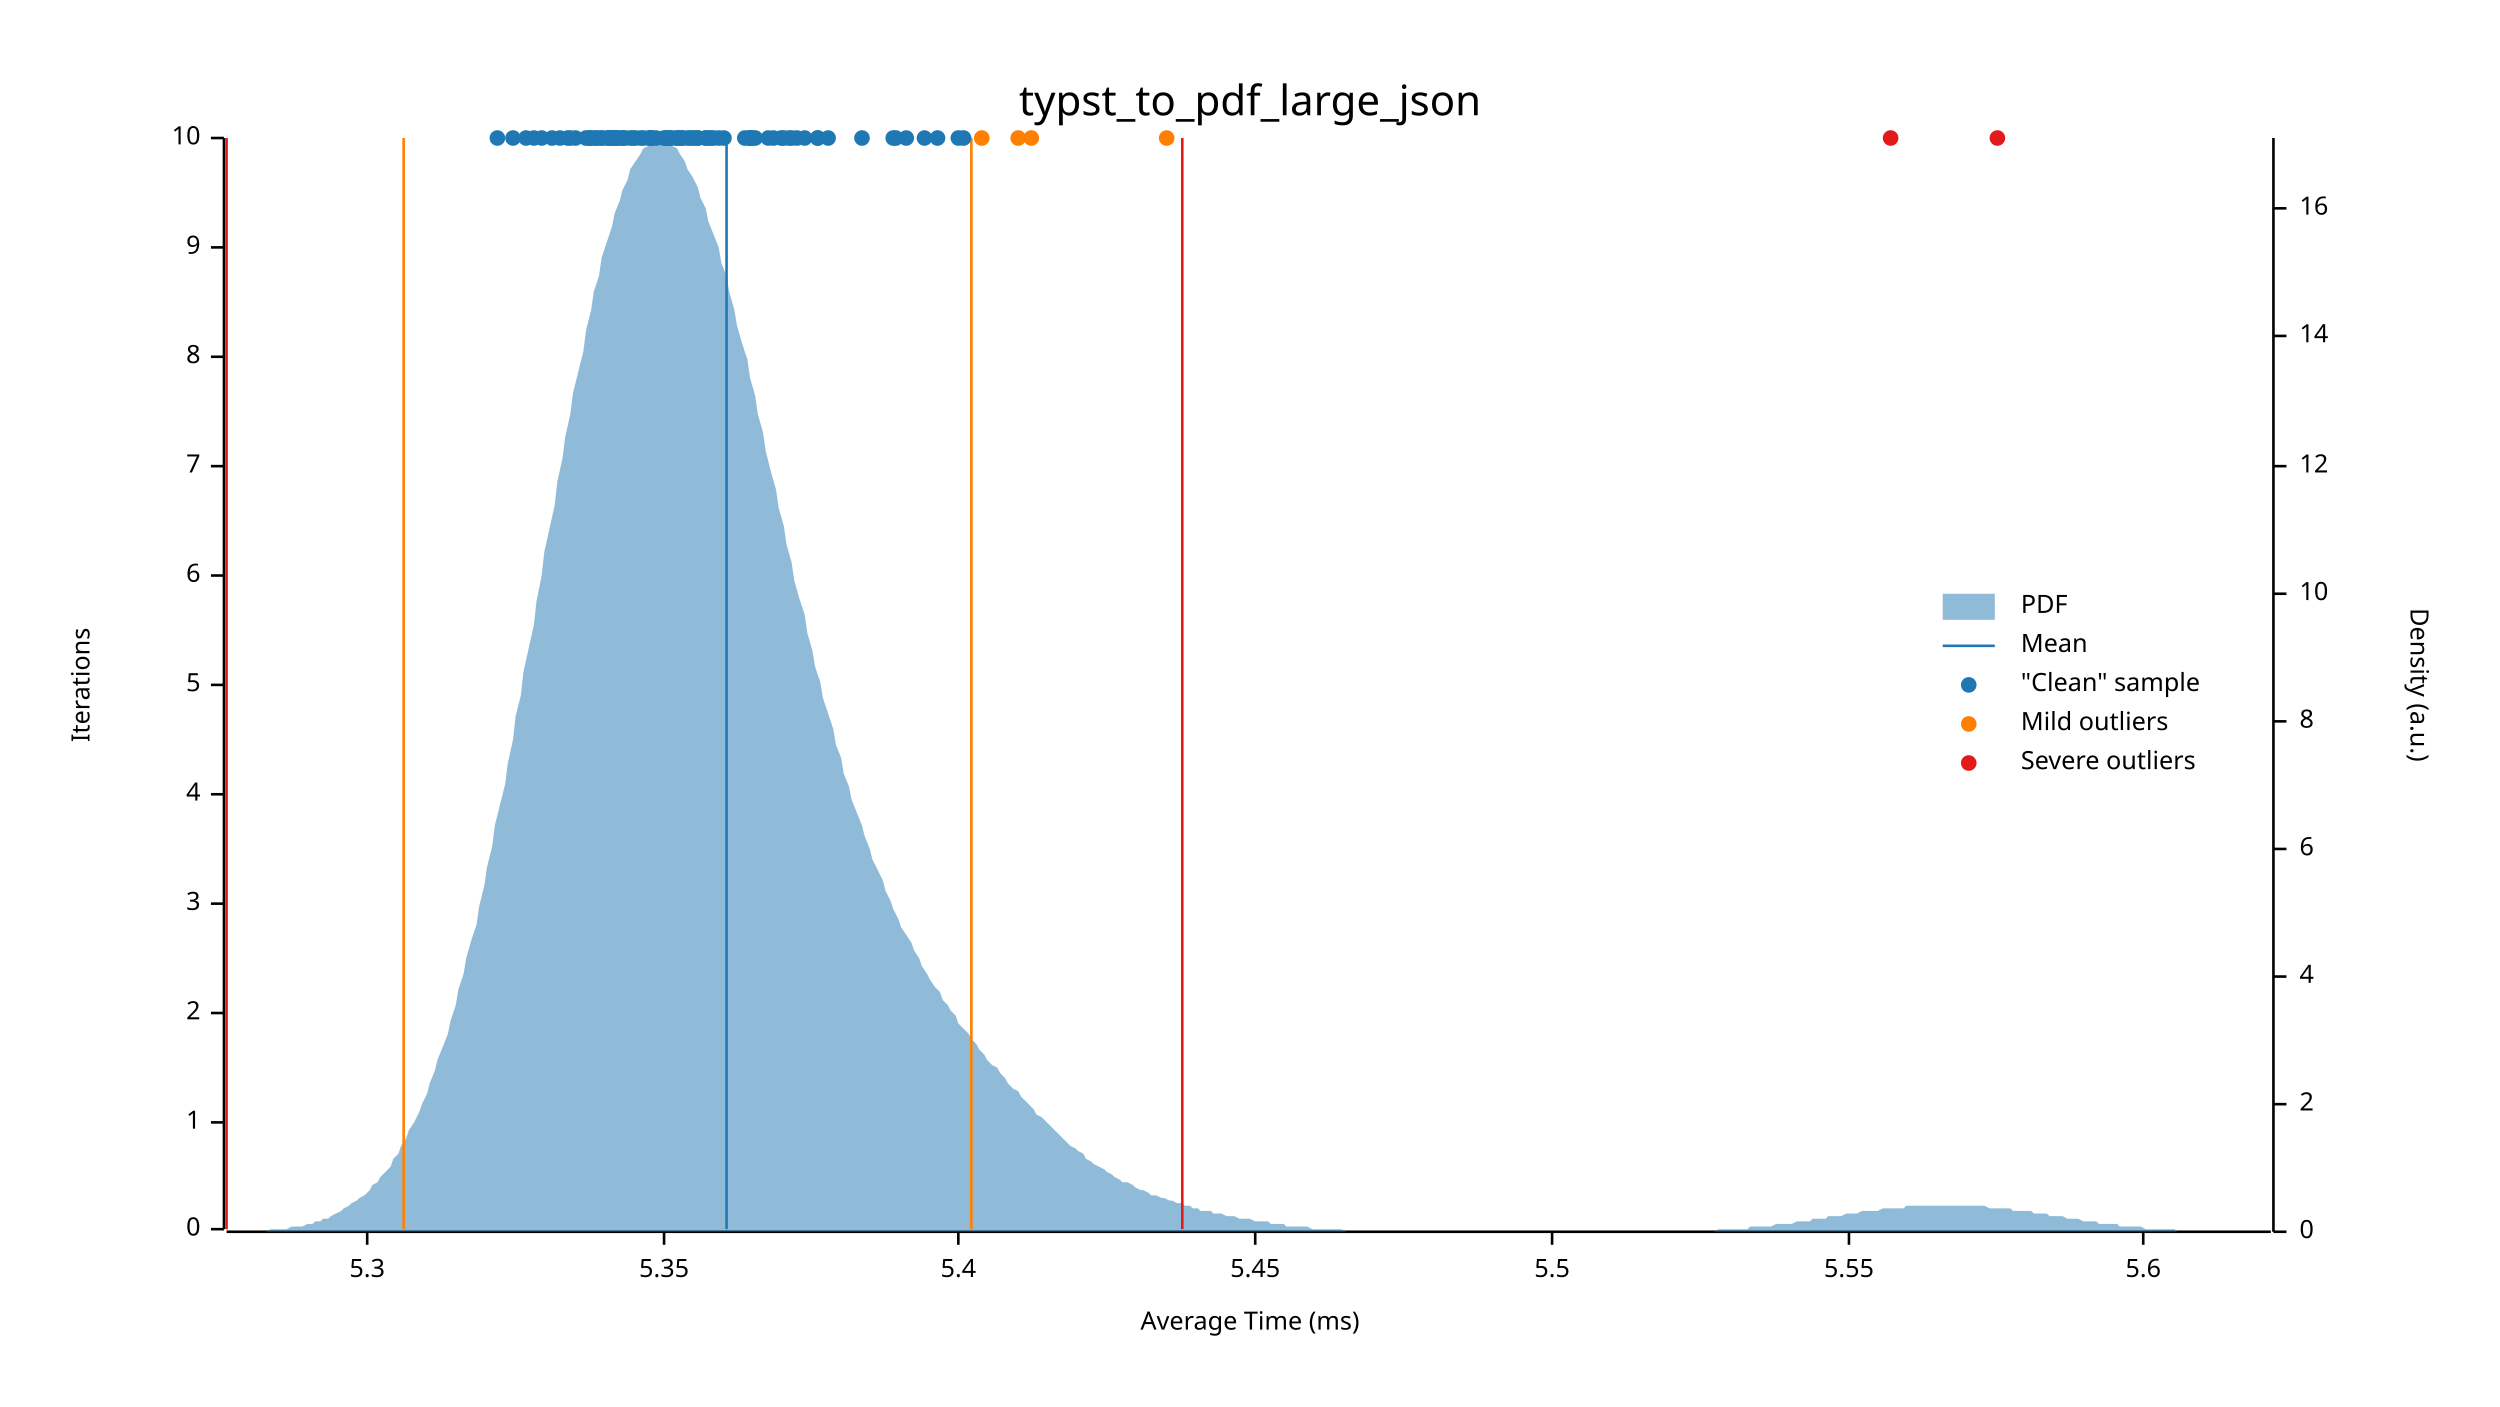
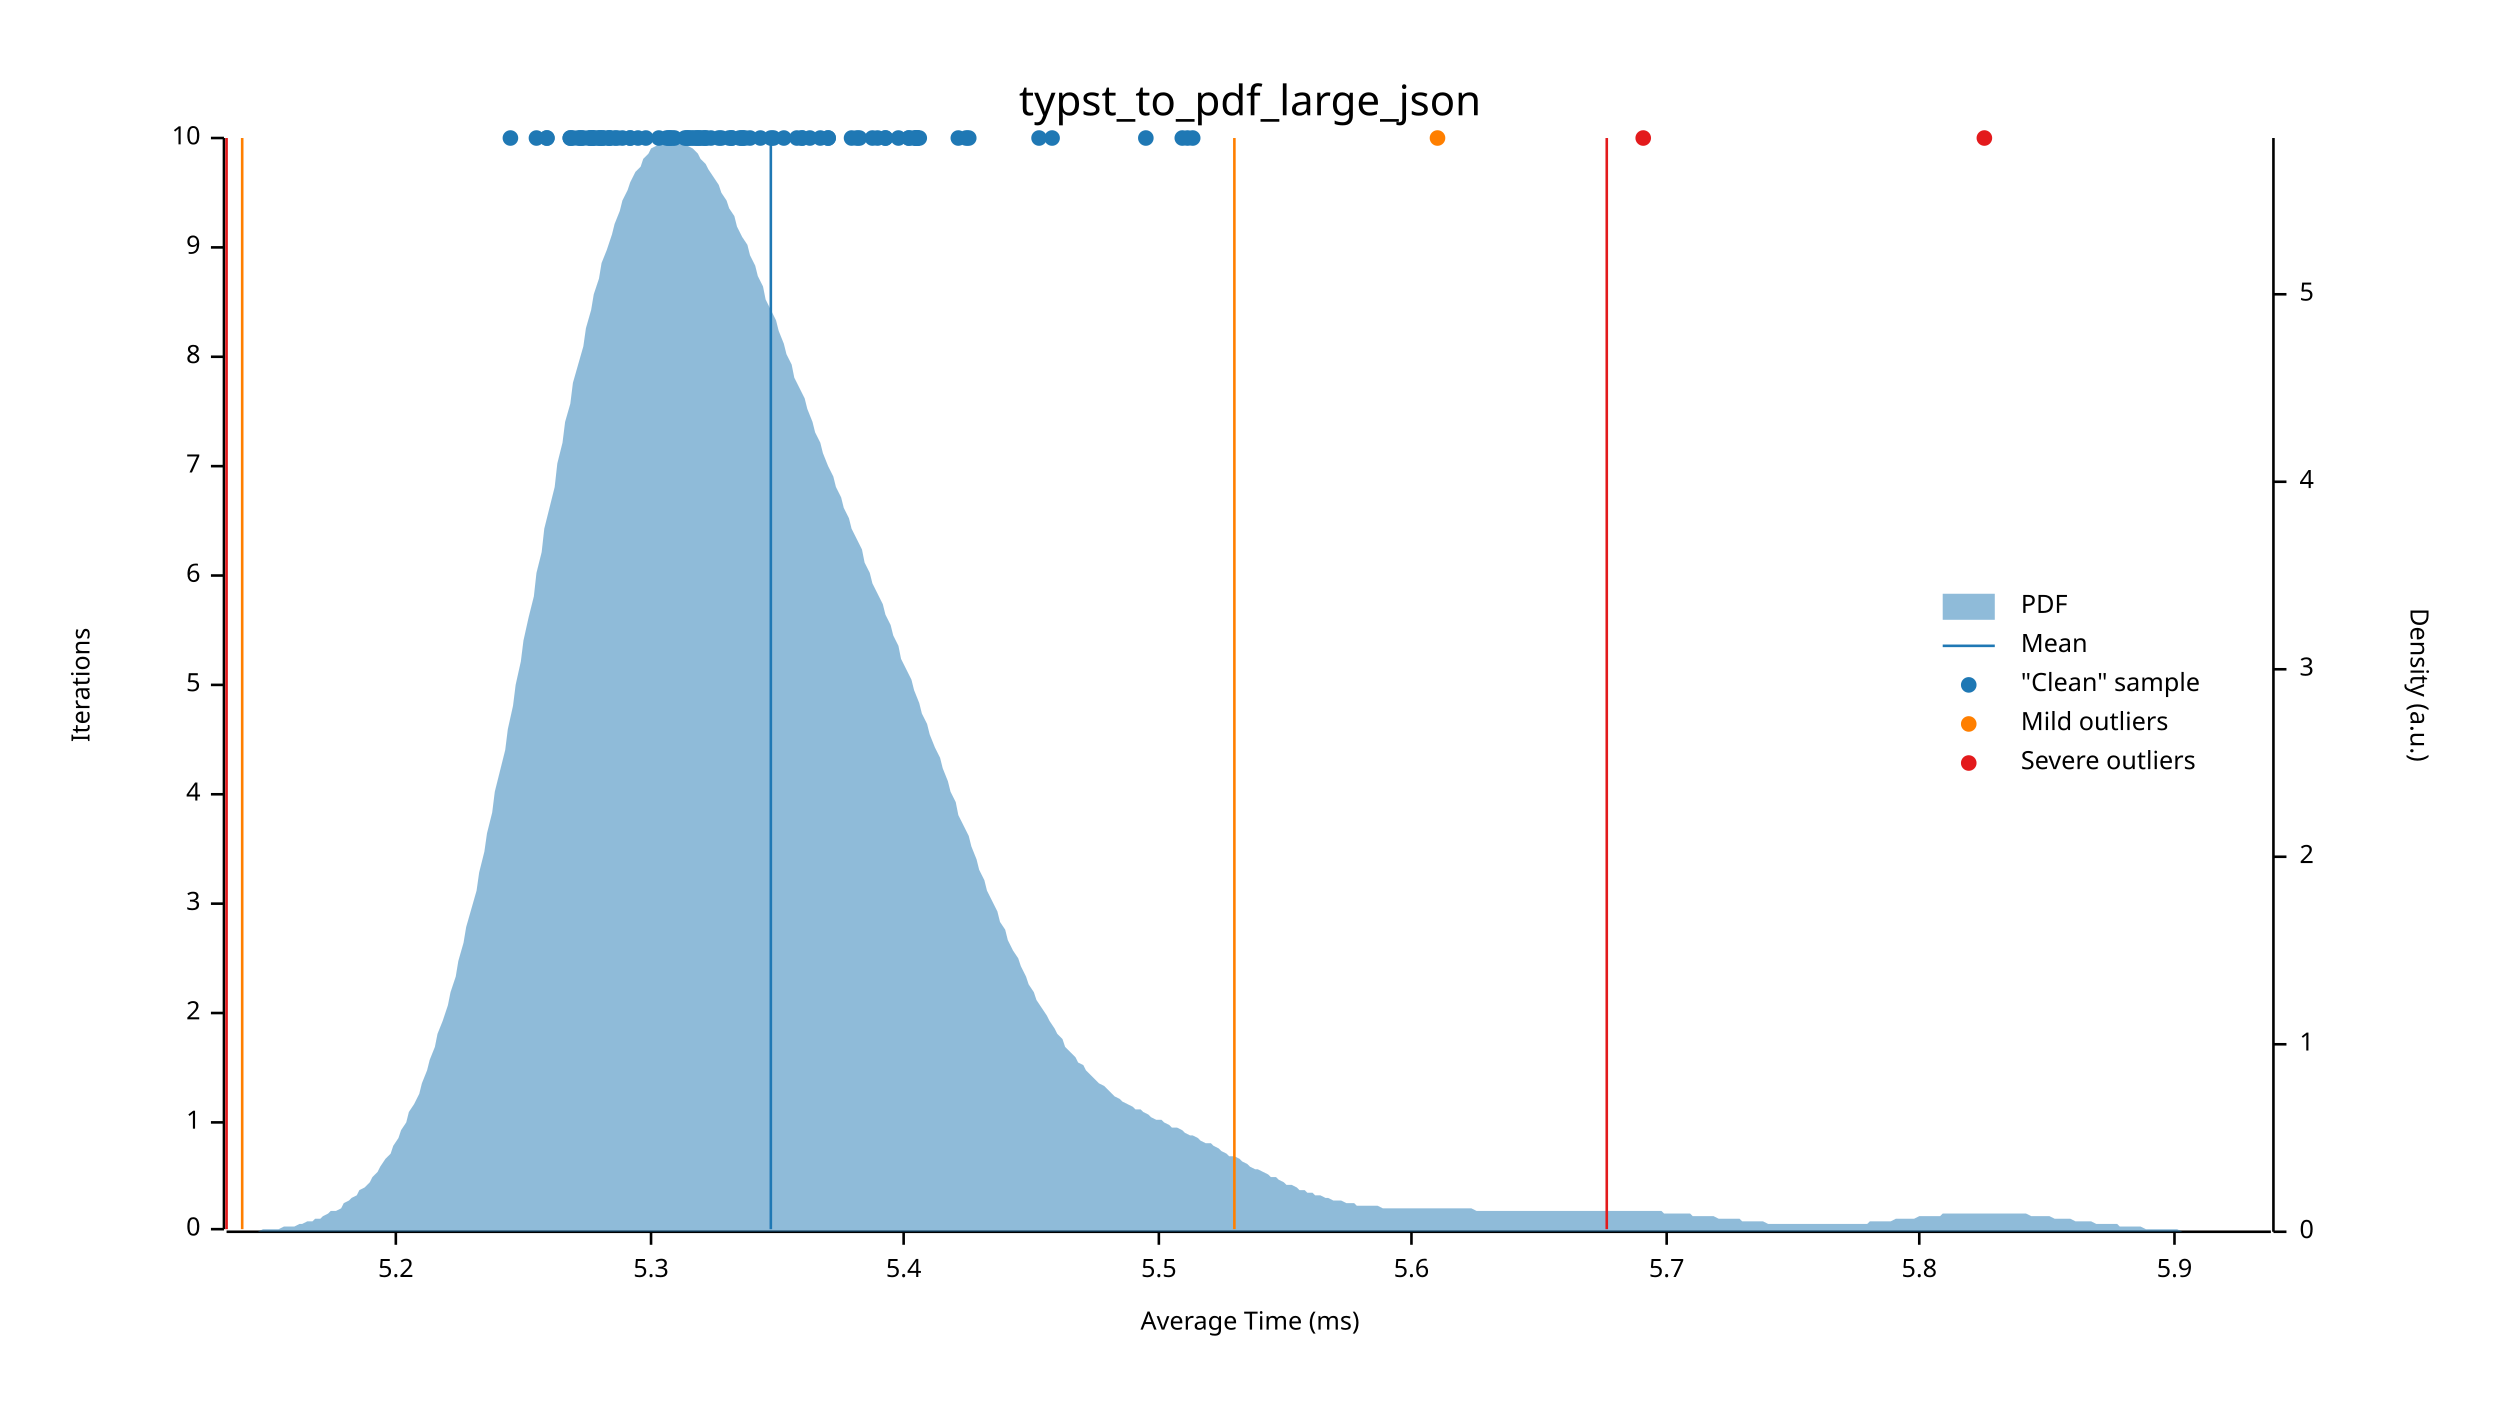
<svg xmlns="http://www.w3.org/2000/svg" width="960" height="540" viewBox="0 0 960 540">
  <text x="480" y="32" dy="0.76em" text-anchor="middle" font-family="sans-serif" font-size="16.129" opacity="1" fill="#000000">
typst_to_pdf_large_json
</text>
  <text x="27" y="263" dy="0.76em" text-anchor="middle" font-family="sans-serif" font-size="9.677" opacity="1" fill="#000000" transform="rotate(270, 27, 263)">
Iterations
</text>
  <text x="480" y="513" dy="-0.5ex" text-anchor="middle" font-family="sans-serif" font-size="9.677" opacity="1" fill="#000000">
Average Time (ms)
</text>
  <polyline fill="none" opacity="1" stroke="#000000" stroke-width="1" points="86,53 86,472 " />
  <text x="77" y="472" dy="0.5ex" text-anchor="end" font-family="sans-serif" font-size="9.677" opacity="1" fill="#000000">
0
</text>
  <polyline fill="none" opacity="1" stroke="#000000" stroke-width="1" points="81,472 86,472 " />
  <text x="77" y="431" dy="0.5ex" text-anchor="end" font-family="sans-serif" font-size="9.677" opacity="1" fill="#000000">
1
</text>
  <polyline fill="none" opacity="1" stroke="#000000" stroke-width="1" points="81,431 86,431 " />
  <text x="77" y="389" dy="0.5ex" text-anchor="end" font-family="sans-serif" font-size="9.677" opacity="1" fill="#000000">
2
</text>
  <polyline fill="none" opacity="1" stroke="#000000" stroke-width="1" points="81,389 86,389 " />
  <text x="77" y="347" dy="0.5ex" text-anchor="end" font-family="sans-serif" font-size="9.677" opacity="1" fill="#000000">
3
</text>
  <polyline fill="none" opacity="1" stroke="#000000" stroke-width="1" points="81,347 86,347 " />
  <text x="77" y="305" dy="0.5ex" text-anchor="end" font-family="sans-serif" font-size="9.677" opacity="1" fill="#000000">
4
</text>
  <polyline fill="none" opacity="1" stroke="#000000" stroke-width="1" points="81,305 86,305 " />
  <text x="77" y="263" dy="0.5ex" text-anchor="end" font-family="sans-serif" font-size="9.677" opacity="1" fill="#000000">
5
</text>
  <polyline fill="none" opacity="1" stroke="#000000" stroke-width="1" points="81,263 86,263 " />
  <text x="77" y="221" dy="0.5ex" text-anchor="end" font-family="sans-serif" font-size="9.677" opacity="1" fill="#000000">
6
</text>
  <polyline fill="none" opacity="1" stroke="#000000" stroke-width="1" points="81,221 86,221 " />
  <text x="77" y="179" dy="0.5ex" text-anchor="end" font-family="sans-serif" font-size="9.677" opacity="1" fill="#000000">
7
</text>
  <polyline fill="none" opacity="1" stroke="#000000" stroke-width="1" points="81,179 86,179 " />
  <text x="77" y="137" dy="0.5ex" text-anchor="end" font-family="sans-serif" font-size="9.677" opacity="1" fill="#000000">
8
</text>
  <polyline fill="none" opacity="1" stroke="#000000" stroke-width="1" points="81,137 86,137 " />
  <text x="77" y="95" dy="0.5ex" text-anchor="end" font-family="sans-serif" font-size="9.677" opacity="1" fill="#000000">
9
</text>
  <polyline fill="none" opacity="1" stroke="#000000" stroke-width="1" points="81,95 86,95 " />
  <text x="77" y="53" dy="0.5ex" text-anchor="end" font-family="sans-serif" font-size="9.677" opacity="1" fill="#000000">
10
</text>
  <polyline fill="none" opacity="1" stroke="#000000" stroke-width="1" points="81,53 86,53 " />
  <polyline fill="none" opacity="1" stroke="#000000" stroke-width="1" points="87,473 872,473 " />
-   <text x="141" y="483" dy="0.76em" text-anchor="middle" font-family="sans-serif" font-size="9.677" opacity="1" fill="#000000">
+   <text x="152" y="483" dy="0.76em" text-anchor="middle" font-family="sans-serif" font-size="9.677" opacity="1" fill="#000000">
+ 5.2
+ </text>
+   <polyline fill="none" opacity="1" stroke="#000000" stroke-width="1" points="152,473 152,478 " />
+   <text x="250" y="483" dy="0.76em" text-anchor="middle" font-family="sans-serif" font-size="9.677" opacity="1" fill="#000000">
5.3
</text>
-   <polyline fill="none" opacity="1" stroke="#000000" stroke-width="1" points="141,473 141,478 " />
-   <text x="255" y="483" dy="0.76em" text-anchor="middle" font-family="sans-serif" font-size="9.677" opacity="1" fill="#000000">
- 5.35
- </text>
-   <polyline fill="none" opacity="1" stroke="#000000" stroke-width="1" points="255,473 255,478 " />
-   <text x="368" y="483" dy="0.76em" text-anchor="middle" font-family="sans-serif" font-size="9.677" opacity="1" fill="#000000">
+   <polyline fill="none" opacity="1" stroke="#000000" stroke-width="1" points="250,473 250,478 " />
+   <text x="347" y="483" dy="0.76em" text-anchor="middle" font-family="sans-serif" font-size="9.677" opacity="1" fill="#000000">
5.4
</text>
-   <polyline fill="none" opacity="1" stroke="#000000" stroke-width="1" points="368,473 368,478 " />
-   <text x="482" y="483" dy="0.76em" text-anchor="middle" font-family="sans-serif" font-size="9.677" opacity="1" fill="#000000">
- 5.45
- </text>
-   <polyline fill="none" opacity="1" stroke="#000000" stroke-width="1" points="482,473 482,478 " />
-   <text x="596" y="483" dy="0.76em" text-anchor="middle" font-family="sans-serif" font-size="9.677" opacity="1" fill="#000000">
+   <polyline fill="none" opacity="1" stroke="#000000" stroke-width="1" points="347,473 347,478 " />
+   <text x="445" y="483" dy="0.76em" text-anchor="middle" font-family="sans-serif" font-size="9.677" opacity="1" fill="#000000">
5.5
</text>
-   <polyline fill="none" opacity="1" stroke="#000000" stroke-width="1" points="596,473 596,478 " />
-   <text x="710" y="483" dy="0.76em" text-anchor="middle" font-family="sans-serif" font-size="9.677" opacity="1" fill="#000000">
- 5.55
- </text>
-   <polyline fill="none" opacity="1" stroke="#000000" stroke-width="1" points="710,473 710,478 " />
-   <text x="823" y="483" dy="0.76em" text-anchor="middle" font-family="sans-serif" font-size="9.677" opacity="1" fill="#000000">
+   <polyline fill="none" opacity="1" stroke="#000000" stroke-width="1" points="445,473 445,478 " />
+   <text x="542" y="483" dy="0.76em" text-anchor="middle" font-family="sans-serif" font-size="9.677" opacity="1" fill="#000000">
5.6
</text>
-   <polyline fill="none" opacity="1" stroke="#000000" stroke-width="1" points="823,473 823,478 " />
+   <polyline fill="none" opacity="1" stroke="#000000" stroke-width="1" points="542,473 542,478 " />
+   <text x="640" y="483" dy="0.76em" text-anchor="middle" font-family="sans-serif" font-size="9.677" opacity="1" fill="#000000">
+ 5.7
+ </text>
+   <polyline fill="none" opacity="1" stroke="#000000" stroke-width="1" points="640,473 640,478 " />
+   <text x="737" y="483" dy="0.76em" text-anchor="middle" font-family="sans-serif" font-size="9.677" opacity="1" fill="#000000">
+ 5.8
+ </text>
+   <polyline fill="none" opacity="1" stroke="#000000" stroke-width="1" points="737,473 737,478 " />
+   <text x="835" y="483" dy="0.76em" text-anchor="middle" font-family="sans-serif" font-size="9.677" opacity="1" fill="#000000">
+ 5.9
+ </text>
+   <polyline fill="none" opacity="1" stroke="#000000" stroke-width="1" points="835,473 835,478 " />
  <text x="933" y="263" dy="0.76em" text-anchor="middle" font-family="sans-serif" font-size="9.677" opacity="1" fill="#000000" transform="rotate(90, 933, 263)">
Density (a.u.)
</text>
  <polyline fill="none" opacity="1" stroke="#000000" stroke-width="1" points="873,53 873,473 " />
  <text x="883" y="473" dy="0.5ex" text-anchor="start" font-family="sans-serif" font-size="9.677" opacity="1" fill="#000000">
0
</text>
  <polyline fill="none" opacity="1" stroke="#000000" stroke-width="1" points="873,473 878,473 " />
-   <text x="883" y="424" dy="0.5ex" text-anchor="start" font-family="sans-serif" font-size="9.677" opacity="1" fill="#000000">
+   <text x="883" y="401" dy="0.5ex" text-anchor="start" font-family="sans-serif" font-size="9.677" opacity="1" fill="#000000">
+ 1
+ </text>
+   <polyline fill="none" opacity="1" stroke="#000000" stroke-width="1" points="873,401 878,401 " />
+   <text x="883" y="329" dy="0.5ex" text-anchor="start" font-family="sans-serif" font-size="9.677" opacity="1" fill="#000000">
2
</text>
-   <polyline fill="none" opacity="1" stroke="#000000" stroke-width="1" points="873,424 878,424 " />
-   <text x="883" y="375" dy="0.5ex" text-anchor="start" font-family="sans-serif" font-size="9.677" opacity="1" fill="#000000">
+   <polyline fill="none" opacity="1" stroke="#000000" stroke-width="1" points="873,329 878,329 " />
+   <text x="883" y="257" dy="0.5ex" text-anchor="start" font-family="sans-serif" font-size="9.677" opacity="1" fill="#000000">
+ 3
+ </text>
+   <polyline fill="none" opacity="1" stroke="#000000" stroke-width="1" points="873,257 878,257 " />
+   <text x="883" y="185" dy="0.5ex" text-anchor="start" font-family="sans-serif" font-size="9.677" opacity="1" fill="#000000">
4
</text>
-   <polyline fill="none" opacity="1" stroke="#000000" stroke-width="1" points="873,375 878,375 " />
-   <text x="883" y="326" dy="0.5ex" text-anchor="start" font-family="sans-serif" font-size="9.677" opacity="1" fill="#000000">
- 6
- </text>
-   <polyline fill="none" opacity="1" stroke="#000000" stroke-width="1" points="873,326 878,326 " />
-   <text x="883" y="277" dy="0.5ex" text-anchor="start" font-family="sans-serif" font-size="9.677" opacity="1" fill="#000000">
- 8
- </text>
-   <polyline fill="none" opacity="1" stroke="#000000" stroke-width="1" points="873,277 878,277 " />
-   <text x="883" y="228" dy="0.5ex" text-anchor="start" font-family="sans-serif" font-size="9.677" opacity="1" fill="#000000">
- 10
- </text>
-   <polyline fill="none" opacity="1" stroke="#000000" stroke-width="1" points="873,228 878,228 " />
-   <text x="883" y="179" dy="0.5ex" text-anchor="start" font-family="sans-serif" font-size="9.677" opacity="1" fill="#000000">
- 12
- </text>
-   <polyline fill="none" opacity="1" stroke="#000000" stroke-width="1" points="873,179 878,179 " />
-   <text x="883" y="129" dy="0.5ex" text-anchor="start" font-family="sans-serif" font-size="9.677" opacity="1" fill="#000000">
- 14
- </text>
-   <polyline fill="none" opacity="1" stroke="#000000" stroke-width="1" points="873,129 878,129 " />
-   <text x="883" y="80" dy="0.5ex" text-anchor="start" font-family="sans-serif" font-size="9.677" opacity="1" fill="#000000">
- 16
- </text>
-   <polyline fill="none" opacity="1" stroke="#000000" stroke-width="1" points="873,80 878,80 " />
-   <polygon opacity="0.5" fill="#1F78B4" points="87,473 88,473 90,473 91,473 93,473 94,473 96,473 98,473 99,473 101,473 102,473 104,472 105,472 107,472 109,472 110,472 112,471 113,471 115,471 116,471 118,470 120,470 121,469 123,469 124,468 126,468 127,467 129,466 131,465 132,464 134,463 135,462 137,461 138,460 140,459 142,457 143,455 145,454 146,452 148,450 150,448 151,445 153,443 154,440 156,437 157,434 159,431 161,427 162,424 164,420 165,416 167,411 168,407 170,402 172,397 173,392 175,386 176,380 178,374 179,368 181,361 183,355 184,348 186,340 187,333 189,325 190,317 192,309 194,301 195,293 197,284 198,275 200,267 201,258 203,249 205,240 206,231 208,221 209,212 211,203 213,194 214,185 216,176 217,168 219,159 220,151 222,143 224,135 225,127 227,119 228,112 230,106 231,99 233,93 235,87 236,82 238,77 239,73 241,69 242,65 244,62 246,59 247,57 249,56 250,54 252,54 253,53 255,54 257,54 258,56 260,57 261,59 263,62 264,65 266,68 268,72 269,76 271,80 272,85 274,90 276,95 277,101 279,106 280,112 282,119 283,125 285,132 287,138 288,145 290,152 291,159 293,166 294,173 296,181 298,188 299,195 301,202 302,209 304,216 305,223 307,230 309,236 310,243 312,250 313,256 315,262 316,268 318,274 320,280 321,286 323,291 324,297 326,302 327,307 329,312 331,317 332,321 334,326 335,330 337,334 339,338 340,342 342,346 343,349 345,353 346,356 348,359 350,362 351,365 353,368 354,371 356,374 357,376 359,379 361,381 362,384 364,386 365,388 367,390 368,393 370,395 372,397 373,399 375,401 376,403 378,405 379,407 381,409 383,410 384,412 386,414 387,416 389,418 391,419 392,421 394,423 395,424 397,426 398,428 400,429 402,431 403,432 405,434 406,435 408,437 409,438 411,440 413,441 414,442 416,443 417,445 419,446 420,447 422,448 424,449 425,450 427,451 428,452 430,453 431,454 433,454 435,455 436,456 438,457 439,457 441,458 442,459 444,459 446,460 447,460 449,461 450,461 452,462 454,462 455,463 457,463 458,464 460,464 461,465 463,465 465,465 466,466 468,466 469,466 471,467 472,467 474,467 476,468 477,468 479,468 480,468 482,469 483,469 485,469 487,469 488,470 490,470 491,470 493,470 494,471 496,471 498,471 499,471 501,471 502,471 504,472 505,472 507,472 509,472 510,472 512,472 513,472 515,472 517,473 518,473 520,473 521,473 523,473 524,473 526,473 528,473 529,473 531,473 532,473 534,473 535,473 537,473 539,473 540,473 542,473 543,473 545,473 546,473 548,473 550,473 551,473 553,473 554,473 556,473 557,473 559,473 561,473 562,473 564,473 565,473 567,473 568,473 570,473 572,473 573,473 575,473 576,473 578,473 580,473 581,473 583,473 584,473 586,473 587,473 589,473 591,473 592,473 594,473 595,473 597,473 598,473 600,473 602,473 603,473 605,473 606,473 608,473 609,473 611,473 613,473 614,473 616,473 617,473 619,473 620,473 622,473 624,473 625,473 627,473 628,473 630,473 632,473 633,473 635,473 636,473 638,473 639,473 641,473 643,473 644,473 646,473 647,473 649,473 650,473 652,473 654,473 655,473 657,473 658,473 660,472 661,472 663,472 665,472 666,472 668,472 669,472 671,472 672,471 674,471 676,471 677,471 679,471 680,471 682,470 683,470 685,470 687,470 688,470 690,469 691,469 693,469 695,469 696,468 698,468 699,468 701,468 702,467 704,467 706,467 707,467 709,466 710,466 712,466 713,466 715,465 717,465 718,465 720,465 721,465 723,464 724,464 726,464 728,464 729,464 731,464 732,463 734,463 735,463 737,463 739,463 740,463 742,463 743,463 745,463 746,463 748,463 750,463 751,463 753,463 754,463 756,463 758,463 759,463 761,463 762,463 764,464 765,464 767,464 769,464 770,464 772,464 773,465 775,465 776,465 778,465 780,465 781,466 783,466 784,466 786,466 787,467 789,467 791,467 792,467 794,468 795,468 797,468 798,468 800,469 802,469 803,469 805,469 806,470 808,470 809,470 811,470 813,470 814,471 816,471 817,471 819,471 821,471 822,471 824,472 825,472 827,472 828,472 830,472 832,472 833,472 835,472 836,473 838,473 839,473 841,473 843,473 844,473 846,473 847,473 849,473 850,473 852,473 854,473 855,473 857,473 858,473 860,473 861,473 863,473 865,473 866,473 868,473 869,473 871,473 873,473 873,473 87,473 " />
-   <polyline fill="none" opacity="1" stroke="#1F78B4" stroke-width="1" points="279,472 279,53 " />
-   <polyline fill="none" opacity="1" stroke="#FF7F00" stroke-width="1" points="155,472 155,53 " />
-   <polyline fill="none" opacity="1" stroke="#FF7F00" stroke-width="1" points="373,472 373,53 " />
+   <polyline fill="none" opacity="1" stroke="#000000" stroke-width="1" points="873,185 878,185 " />
+   <text x="883" y="113" dy="0.5ex" text-anchor="start" font-family="sans-serif" font-size="9.677" opacity="1" fill="#000000">
+ 5
+ </text>
+   <polyline fill="none" opacity="1" stroke="#000000" stroke-width="1" points="873,113 878,113 " />
+   <polygon opacity="0.5" fill="#1F78B4" points="87,473 88,473 90,473 91,473 93,473 94,473 96,473 98,473 99,473 101,472 102,472 104,472 105,472 107,472 109,471 110,471 112,471 113,471 115,470 116,470 118,469 120,469 121,468 123,468 124,467 126,466 127,465 129,465 131,464 132,462 134,461 135,460 137,459 138,457 140,456 142,454 143,452 145,450 146,448 148,445 150,443 151,440 153,437 154,434 156,431 157,427 159,424 161,420 162,416 164,411 165,407 167,402 168,397 170,392 172,386 173,381 175,375 176,369 178,362 179,356 181,349 183,342 184,335 186,327 187,320 189,312 190,304 192,296 194,288 195,280 197,271 198,263 200,254 201,246 203,237 205,229 206,220 208,212 209,203 211,195 213,187 214,178 216,170 217,162 219,155 220,147 222,140 224,133 225,126 227,119 228,113 230,107 231,101 233,96 235,90 236,86 238,81 239,77 241,73 242,70 244,66 246,64 247,61 249,59 250,57 252,56 253,55 255,54 257,54 258,53 260,54 261,54 263,55 264,56 266,57 268,59 269,61 271,63 272,65 274,68 276,71 277,74 279,77 280,80 282,83 283,87 285,91 287,94 288,98 290,102 291,106 293,110 294,115 296,119 298,123 299,127 301,132 302,136 304,140 305,145 307,149 309,153 310,157 312,162 313,166 315,170 316,174 318,179 320,183 321,187 323,191 324,195 326,199 327,203 329,207 331,211 332,216 334,220 335,224 337,228 339,232 340,236 342,240 343,244 345,248 346,253 348,257 350,261 351,265 353,270 354,274 356,278 357,282 359,287 361,291 362,295 364,300 365,304 367,308 368,313 370,317 372,321 373,325 375,330 376,334 378,338 379,342 381,346 383,350 384,354 386,357 387,361 389,365 391,368 392,371 394,375 395,378 397,381 398,384 400,387 402,390 403,392 405,395 406,397 408,399 409,402 411,404 413,406 414,408 416,409 417,411 419,413 420,414 422,416 424,417 425,418 427,420 428,421 430,422 431,423 433,424 435,425 436,426 438,426 439,427 441,428 442,429 444,430 446,430 447,431 449,432 450,433 452,433 454,434 455,435 457,436 458,436 460,437 461,438 463,439 465,439 466,440 468,441 469,442 471,443 472,444 474,444 476,445 477,446 479,447 480,448 482,449 483,449 485,450 487,451 488,452 490,452 491,453 493,454 494,455 496,455 498,456 499,457 501,457 502,458 504,458 505,459 507,459 509,460 510,460 512,461 513,461 515,461 517,462 518,462 520,462 521,463 523,463 524,463 526,463 528,463 529,463 531,464 532,464 534,464 535,464 537,464 539,464 540,464 542,464 543,464 545,464 546,464 548,464 550,464 551,464 553,464 554,464 556,464 557,464 559,464 561,464 562,464 564,464 565,464 567,465 568,465 570,465 572,465 573,465 575,465 576,465 578,465 580,465 581,465 583,465 584,465 586,465 587,465 589,465 591,465 592,465 594,465 595,465 597,465 598,465 600,465 602,465 603,465 605,465 606,465 608,465 609,465 611,465 613,465 614,465 616,465 617,465 619,465 620,465 622,465 624,465 625,465 627,465 628,465 630,465 632,465 633,465 635,465 636,465 638,465 639,466 641,466 643,466 644,466 646,466 647,466 649,466 650,467 652,467 654,467 655,467 657,467 658,467 660,468 661,468 663,468 665,468 666,468 668,468 669,469 671,469 672,469 674,469 676,469 677,469 679,470 680,470 682,470 683,470 685,470 687,470 688,470 690,470 691,470 693,470 695,470 696,470 698,470 699,470 701,470 702,470 704,470 706,470 707,470 709,470 710,470 712,470 713,470 715,470 717,470 718,469 720,469 721,469 723,469 724,469 726,469 728,468 729,468 731,468 732,468 734,468 735,468 737,467 739,467 740,467 742,467 743,467 745,467 746,466 748,466 750,466 751,466 753,466 754,466 756,466 758,466 759,466 761,466 762,466 764,466 765,466 767,466 769,466 770,466 772,466 773,466 775,466 776,466 778,466 780,467 781,467 783,467 784,467 786,467 787,467 789,468 791,468 792,468 794,468 795,468 797,469 798,469 800,469 802,469 803,469 805,470 806,470 808,470 809,470 811,470 813,470 814,471 816,471 817,471 819,471 821,471 822,471 824,472 825,472 827,472 828,472 830,472 832,472 833,472 835,472 836,472 838,473 839,473 841,473 843,473 844,473 846,473 847,473 849,473 850,473 852,473 854,473 855,473 857,473 858,473 860,473 861,473 863,473 865,473 866,473 868,473 869,473 871,473 873,473 873,473 87,473 " />
+   <polyline fill="none" opacity="1" stroke="#1F78B4" stroke-width="1" points="296,472 296,53 " />
+   <polyline fill="none" opacity="1" stroke="#FF7F00" stroke-width="1" points="93,472 93,53 " />
+   <polyline fill="none" opacity="1" stroke="#FF7F00" stroke-width="1" points="474,472 474,53 " />
  <polyline fill="none" opacity="1" stroke="#E31A1C" stroke-width="1" points="87,472 87,53 " />
-   <polyline fill="none" opacity="1" stroke="#E31A1C" stroke-width="1" points="454,472 454,53 " />
-   <circle cx="191" cy="53" r="3" opacity="1" fill="#1F78B4" stroke="none" stroke-width="1" />
+   <polyline fill="none" opacity="1" stroke="#E31A1C" stroke-width="1" points="617,472 617,53 " />
+   <circle cx="242" cy="53" r="3" opacity="1" fill="#1F78B4" stroke="none" stroke-width="1" />
+   <circle cx="242" cy="53" r="3" opacity="1" fill="#1F78B4" stroke="none" stroke-width="1" />
+   <circle cx="259" cy="53" r="3" opacity="1" fill="#1F78B4" stroke="none" stroke-width="1" />
+   <circle cx="219" cy="53" r="3" opacity="1" fill="#1F78B4" stroke="none" stroke-width="1" />
+   <circle cx="237" cy="53" r="3" opacity="1" fill="#1F78B4" stroke="none" stroke-width="1" />
  <circle cx="234" cy="53" r="3" opacity="1" fill="#1F78B4" stroke="none" stroke-width="1" />
-   <circle cx="208" cy="53" r="3" opacity="1" fill="#1F78B4" stroke="none" stroke-width="1" />
-   <circle cx="240" cy="53" r="3" opacity="1" fill="#1F78B4" stroke="none" stroke-width="1" />
-   <circle cx="205" cy="53" r="3" opacity="1" fill="#1F78B4" stroke="none" stroke-width="1" />
-   <circle cx="229" cy="53" r="3" opacity="1" fill="#1F78B4" stroke="none" stroke-width="1" />
-   <circle cx="255" cy="53" r="3" opacity="1" fill="#1F78B4" stroke="none" stroke-width="1" />
+   <circle cx="276" cy="53" r="3" opacity="1" fill="#1F78B4" stroke="none" stroke-width="1" />
+   <circle cx="210" cy="53" r="3" opacity="1" fill="#1F78B4" stroke="none" stroke-width="1" />
+   <circle cx="270" cy="53" r="3" opacity="1" fill="#1F78B4" stroke="none" stroke-width="1" />
+   <circle cx="352" cy="53" r="3" opacity="1" fill="#1F78B4" stroke="none" stroke-width="1" />
+   <circle cx="256" cy="53" r="3" opacity="1" fill="#1F78B4" stroke="none" stroke-width="1" />
+   <circle cx="248" cy="53" r="3" opacity="1" fill="#1F78B4" stroke="none" stroke-width="1" />
+   <circle cx="257" cy="53" r="3" opacity="1" fill="#1F78B4" stroke="none" stroke-width="1" />
+   <circle cx="281" cy="53" r="3" opacity="1" fill="#1F78B4" stroke="none" stroke-width="1" />
+   <circle cx="456" cy="53" r="3" opacity="1" fill="#1F78B4" stroke="none" stroke-width="1" />
+   <circle cx="454" cy="53" r="3" opacity="1" fill="#1F78B4" stroke="none" stroke-width="1" />
+   <circle cx="404" cy="53" r="3" opacity="1" fill="#1F78B4" stroke="none" stroke-width="1" />
+   <circle cx="315" cy="53" r="3" opacity="1" fill="#1F78B4" stroke="none" stroke-width="1" />
+   <circle cx="308" cy="53" r="3" opacity="1" fill="#1F78B4" stroke="none" stroke-width="1" />
+   <circle cx="337" cy="53" r="3" opacity="1" fill="#1F78B4" stroke="none" stroke-width="1" />
+   <circle cx="286" cy="53" r="3" opacity="1" fill="#1F78B4" stroke="none" stroke-width="1" />
+   <circle cx="330" cy="53" r="3" opacity="1" fill="#1F78B4" stroke="none" stroke-width="1" />
+   <circle cx="399" cy="53" r="3" opacity="1" fill="#1F78B4" stroke="none" stroke-width="1" />
+   <circle cx="340" cy="53" r="3" opacity="1" fill="#1F78B4" stroke="none" stroke-width="1" />
+   <circle cx="258" cy="53" r="3" opacity="1" fill="#1F78B4" stroke="none" stroke-width="1" />
+   <circle cx="352" cy="53" r="3" opacity="1" fill="#1F78B4" stroke="none" stroke-width="1" />
+   <circle cx="296" cy="53" r="3" opacity="1" fill="#1F78B4" stroke="none" stroke-width="1" />
+   <circle cx="368" cy="53" r="3" opacity="1" fill="#1F78B4" stroke="none" stroke-width="1" />
+   <circle cx="277" cy="53" r="3" opacity="1" fill="#1F78B4" stroke="none" stroke-width="1" />
+   <circle cx="264" cy="53" r="3" opacity="1" fill="#1F78B4" stroke="none" stroke-width="1" />
+   <circle cx="329" cy="53" r="3" opacity="1" fill="#1F78B4" stroke="none" stroke-width="1" />
+   <circle cx="372" cy="53" r="3" opacity="1" fill="#1F78B4" stroke="none" stroke-width="1" />
+   <circle cx="335" cy="53" r="3" opacity="1" fill="#1F78B4" stroke="none" stroke-width="1" />
+   <circle cx="440" cy="53" r="3" opacity="1" fill="#1F78B4" stroke="none" stroke-width="1" />
+   <circle cx="340" cy="53" r="3" opacity="1" fill="#1F78B4" stroke="none" stroke-width="1" />
+   <circle cx="285" cy="53" r="3" opacity="1" fill="#1F78B4" stroke="none" stroke-width="1" />
+   <circle cx="349" cy="53" r="3" opacity="1" fill="#1F78B4" stroke="none" stroke-width="1" />
+   <circle cx="268" cy="53" r="3" opacity="1" fill="#1F78B4" stroke="none" stroke-width="1" />
+   <circle cx="288" cy="53" r="3" opacity="1" fill="#1F78B4" stroke="none" stroke-width="1" />
+   <circle cx="349" cy="53" r="3" opacity="1" fill="#1F78B4" stroke="none" stroke-width="1" />
+   <circle cx="284" cy="53" r="3" opacity="1" fill="#1F78B4" stroke="none" stroke-width="1" />
+   <circle cx="292" cy="53" r="3" opacity="1" fill="#1F78B4" stroke="none" stroke-width="1" />
+   <circle cx="222" cy="53" r="3" opacity="1" fill="#1F78B4" stroke="none" stroke-width="1" />
+   <circle cx="223" cy="53" r="3" opacity="1" fill="#1F78B4" stroke="none" stroke-width="1" />
+   <circle cx="231" cy="53" r="3" opacity="1" fill="#1F78B4" stroke="none" stroke-width="1" />
+   <circle cx="265" cy="53" r="3" opacity="1" fill="#1F78B4" stroke="none" stroke-width="1" />
+   <circle cx="228" cy="53" r="3" opacity="1" fill="#1F78B4" stroke="none" stroke-width="1" />
+   <circle cx="220" cy="53" r="3" opacity="1" fill="#1F78B4" stroke="none" stroke-width="1" />
+   <circle cx="266" cy="53" r="3" opacity="1" fill="#1F78B4" stroke="none" stroke-width="1" />
+   <circle cx="224" cy="53" r="3" opacity="1" fill="#1F78B4" stroke="none" stroke-width="1" />
+   <circle cx="458" cy="53" r="3" opacity="1" fill="#1F78B4" stroke="none" stroke-width="1" />
+   <circle cx="196" cy="53" r="3" opacity="1" fill="#1F78B4" stroke="none" stroke-width="1" />
+   <circle cx="232" cy="53" r="3" opacity="1" fill="#1F78B4" stroke="none" stroke-width="1" />
+   <circle cx="206" cy="53" r="3" opacity="1" fill="#1F78B4" stroke="none" stroke-width="1" />
+   <circle cx="231" cy="53" r="3" opacity="1" fill="#1F78B4" stroke="none" stroke-width="1" />
+   <circle cx="318" cy="53" r="3" opacity="1" fill="#1F78B4" stroke="none" stroke-width="1" />
+   <circle cx="263" cy="53" r="3" opacity="1" fill="#1F78B4" stroke="none" stroke-width="1" />
+   <circle cx="308" cy="53" r="3" opacity="1" fill="#1F78B4" stroke="none" stroke-width="1" />
+   <circle cx="245" cy="53" r="3" opacity="1" fill="#1F78B4" stroke="none" stroke-width="1" />
+   <circle cx="230" cy="53" r="3" opacity="1" fill="#1F78B4" stroke="none" stroke-width="1" />
+   <circle cx="223" cy="53" r="3" opacity="1" fill="#1F78B4" stroke="none" stroke-width="1" />
  <circle cx="226" cy="53" r="3" opacity="1" fill="#1F78B4" stroke="none" stroke-width="1" />
-   <circle cx="314" cy="53" r="3" opacity="1" fill="#1F78B4" stroke="none" stroke-width="1" />
  <circle cx="234" cy="53" r="3" opacity="1" fill="#1F78B4" stroke="none" stroke-width="1" />
-   <circle cx="348" cy="53" r="3" opacity="1" fill="#1F78B4" stroke="none" stroke-width="1" />
-   <circle cx="237" cy="53" r="3" opacity="1" fill="#1F78B4" stroke="none" stroke-width="1" />
-   <circle cx="237" cy="53" r="3" opacity="1" fill="#1F78B4" stroke="none" stroke-width="1" />
-   <circle cx="231" cy="53" r="3" opacity="1" fill="#1F78B4" stroke="none" stroke-width="1" />
-   <circle cx="218" cy="53" r="3" opacity="1" fill="#1F78B4" stroke="none" stroke-width="1" />
-   <circle cx="227" cy="53" r="3" opacity="1" fill="#1F78B4" stroke="none" stroke-width="1" />
-   <circle cx="258" cy="53" r="3" opacity="1" fill="#1F78B4" stroke="none" stroke-width="1" />
-   <circle cx="246" cy="53" r="3" opacity="1" fill="#1F78B4" stroke="none" stroke-width="1" />
-   <circle cx="244" cy="53" r="3" opacity="1" fill="#1F78B4" stroke="none" stroke-width="1" />
-   <circle cx="252" cy="53" r="3" opacity="1" fill="#1F78B4" stroke="none" stroke-width="1" />
-   <circle cx="250" cy="53" r="3" opacity="1" fill="#1F78B4" stroke="none" stroke-width="1" />
-   <circle cx="221" cy="53" r="3" opacity="1" fill="#1F78B4" stroke="none" stroke-width="1" />
-   <circle cx="250" cy="53" r="3" opacity="1" fill="#1F78B4" stroke="none" stroke-width="1" />
-   <circle cx="250" cy="53" r="3" opacity="1" fill="#1F78B4" stroke="none" stroke-width="1" />
-   <circle cx="256" cy="53" r="3" opacity="1" fill="#1F78B4" stroke="none" stroke-width="1" />
-   <circle cx="266" cy="53" r="3" opacity="1" fill="#1F78B4" stroke="none" stroke-width="1" />
-   <circle cx="276" cy="53" r="3" opacity="1" fill="#1F78B4" stroke="none" stroke-width="1" />
-   <circle cx="295" cy="53" r="3" opacity="1" fill="#1F78B4" stroke="none" stroke-width="1" />
+   <circle cx="306" cy="53" r="3" opacity="1" fill="#1F78B4" stroke="none" stroke-width="1" />
+   <circle cx="264" cy="53" r="3" opacity="1" fill="#1F78B4" stroke="none" stroke-width="1" />
+   <circle cx="311" cy="53" r="3" opacity="1" fill="#1F78B4" stroke="none" stroke-width="1" />
+   <circle cx="352" cy="53" r="3" opacity="1" fill="#1F78B4" stroke="none" stroke-width="1" />
+   <circle cx="345" cy="53" r="3" opacity="1" fill="#1F78B4" stroke="none" stroke-width="1" />
+   <circle cx="253" cy="53" r="3" opacity="1" fill="#1F78B4" stroke="none" stroke-width="1" />
+   <circle cx="267" cy="53" r="3" opacity="1" fill="#1F78B4" stroke="none" stroke-width="1" />
+   <circle cx="285" cy="53" r="3" opacity="1" fill="#1F78B4" stroke="none" stroke-width="1" />
+   <circle cx="371" cy="53" r="3" opacity="1" fill="#1F78B4" stroke="none" stroke-width="1" />
+   <circle cx="351" cy="53" r="3" opacity="1" fill="#1F78B4" stroke="none" stroke-width="1" />
+   <circle cx="352" cy="53" r="3" opacity="1" fill="#1F78B4" stroke="none" stroke-width="1" />
+   <circle cx="297" cy="53" r="3" opacity="1" fill="#1F78B4" stroke="none" stroke-width="1" />
+   <circle cx="273" cy="53" r="3" opacity="1" fill="#1F78B4" stroke="none" stroke-width="1" />
  <circle cx="301" cy="53" r="3" opacity="1" fill="#1F78B4" stroke="none" stroke-width="1" />
  <circle cx="271" cy="53" r="3" opacity="1" fill="#1F78B4" stroke="none" stroke-width="1" />
+   <circle cx="239" cy="53" r="3" opacity="1" fill="#1F78B4" stroke="none" stroke-width="1" />
+   <circle cx="228" cy="53" r="3" opacity="1" fill="#1F78B4" stroke="none" stroke-width="1" />
+   <circle cx="210" cy="53" r="3" opacity="1" fill="#1F78B4" stroke="none" stroke-width="1" />
  <circle cx="271" cy="53" r="3" opacity="1" fill="#1F78B4" stroke="none" stroke-width="1" />
-   <circle cx="290" cy="53" r="3" opacity="1" fill="#1F78B4" stroke="none" stroke-width="1" />
-   <circle cx="233" cy="53" r="3" opacity="1" fill="#1F78B4" stroke="none" stroke-width="1" />
-   <circle cx="264" cy="53" r="3" opacity="1" fill="#1F78B4" stroke="none" stroke-width="1" />
-   <circle cx="265" cy="53" r="3" opacity="1" fill="#1F78B4" stroke="none" stroke-width="1" />
+   <circle cx="234" cy="53" r="3" opacity="1" fill="#1F78B4" stroke="none" stroke-width="1" />
+   <circle cx="236" cy="53" r="3" opacity="1" fill="#1F78B4" stroke="none" stroke-width="1" />
+   <circle cx="219" cy="53" r="3" opacity="1" fill="#1F78B4" stroke="none" stroke-width="1" />
+   <circle cx="257" cy="53" r="3" opacity="1" fill="#1F78B4" stroke="none" stroke-width="1" />
+   <circle cx="281" cy="53" r="3" opacity="1" fill="#1F78B4" stroke="none" stroke-width="1" />
+   <circle cx="230" cy="53" r="3" opacity="1" fill="#1F78B4" stroke="none" stroke-width="1" />
+   <circle cx="280" cy="53" r="3" opacity="1" fill="#1F78B4" stroke="none" stroke-width="1" />
+   <circle cx="227" cy="53" r="3" opacity="1" fill="#1F78B4" stroke="none" stroke-width="1" />
+   <circle cx="353" cy="53" r="3" opacity="1" fill="#1F78B4" stroke="none" stroke-width="1" />
+   <circle cx="327" cy="53" r="3" opacity="1" fill="#1F78B4" stroke="none" stroke-width="1" />
+   <circle cx="227" cy="53" r="3" opacity="1" fill="#1F78B4" stroke="none" stroke-width="1" />
  <circle cx="268" cy="53" r="3" opacity="1" fill="#1F78B4" stroke="none" stroke-width="1" />
-   <circle cx="215" cy="53" r="3" opacity="1" fill="#1F78B4" stroke="none" stroke-width="1" />
-   <circle cx="242" cy="53" r="3" opacity="1" fill="#1F78B4" stroke="none" stroke-width="1" />
-   <circle cx="202" cy="53" r="3" opacity="1" fill="#1F78B4" stroke="none" stroke-width="1" />
-   <circle cx="257" cy="53" r="3" opacity="1" fill="#1F78B4" stroke="none" stroke-width="1" />
-   <circle cx="249" cy="53" r="3" opacity="1" fill="#1F78B4" stroke="none" stroke-width="1" />
-   <circle cx="235" cy="53" r="3" opacity="1" fill="#1F78B4" stroke="none" stroke-width="1" />
-   <circle cx="261" cy="53" r="3" opacity="1" fill="#1F78B4" stroke="none" stroke-width="1" />
-   <circle cx="262" cy="53" r="3" opacity="1" fill="#1F78B4" stroke="none" stroke-width="1" />
-   <circle cx="197" cy="53" r="3" opacity="1" fill="#1F78B4" stroke="none" stroke-width="1" />
-   <circle cx="306" cy="53" r="3" opacity="1" fill="#1F78B4" stroke="none" stroke-width="1" />
-   <circle cx="229" cy="53" r="3" opacity="1" fill="#1F78B4" stroke="none" stroke-width="1" />
-   <circle cx="237" cy="53" r="3" opacity="1" fill="#1F78B4" stroke="none" stroke-width="1" />
-   <circle cx="239" cy="53" r="3" opacity="1" fill="#1F78B4" stroke="none" stroke-width="1" />
-   <circle cx="260" cy="53" r="3" opacity="1" fill="#1F78B4" stroke="none" stroke-width="1" />
-   <circle cx="250" cy="53" r="3" opacity="1" fill="#1F78B4" stroke="none" stroke-width="1" />
-   <circle cx="250" cy="53" r="3" opacity="1" fill="#1F78B4" stroke="none" stroke-width="1" />
-   <circle cx="256" cy="53" r="3" opacity="1" fill="#1F78B4" stroke="none" stroke-width="1" />
-   <circle cx="368" cy="53" r="3" opacity="1" fill="#1F78B4" stroke="none" stroke-width="1" />
-   <circle cx="273" cy="53" r="3" opacity="1" fill="#1F78B4" stroke="none" stroke-width="1" />
-   <circle cx="268" cy="53" r="3" opacity="1" fill="#1F78B4" stroke="none" stroke-width="1" />
-   <circle cx="272" cy="53" r="3" opacity="1" fill="#1F78B4" stroke="none" stroke-width="1" />
-   <circle cx="247" cy="53" r="3" opacity="1" fill="#1F78B4" stroke="none" stroke-width="1" />
-   <circle cx="236" cy="53" r="3" opacity="1" fill="#1F78B4" stroke="none" stroke-width="1" />
-   <circle cx="235" cy="53" r="3" opacity="1" fill="#1F78B4" stroke="none" stroke-width="1" />
-   <circle cx="219" cy="53" r="3" opacity="1" fill="#1F78B4" stroke="none" stroke-width="1" />
-   <circle cx="262" cy="53" r="3" opacity="1" fill="#1F78B4" stroke="none" stroke-width="1" />
-   <circle cx="289" cy="53" r="3" opacity="1" fill="#1F78B4" stroke="none" stroke-width="1" />
+   <circle cx="269" cy="53" r="3" opacity="1" fill="#1F78B4" stroke="none" stroke-width="1" />
+   <circle cx="318" cy="53" r="3" opacity="1" fill="#1F78B4" stroke="none" stroke-width="1" />
  <circle cx="227" cy="53" r="3" opacity="1" fill="#1F78B4" stroke="none" stroke-width="1" />
-   <circle cx="318" cy="53" r="3" opacity="1" fill="#1F78B4" stroke="none" stroke-width="1" />
-   <circle cx="212" cy="53" r="3" opacity="1" fill="#1F78B4" stroke="none" stroke-width="1" />
-   <circle cx="243" cy="53" r="3" opacity="1" fill="#1F78B4" stroke="none" stroke-width="1" />
-   <circle cx="267" cy="53" r="3" opacity="1" fill="#1F78B4" stroke="none" stroke-width="1" />
-   <circle cx="288" cy="53" r="3" opacity="1" fill="#1F78B4" stroke="none" stroke-width="1" />
-   <circle cx="257" cy="53" r="3" opacity="1" fill="#1F78B4" stroke="none" stroke-width="1" />
-   <circle cx="278" cy="53" r="3" opacity="1" fill="#1F78B4" stroke="none" stroke-width="1" />
-   <circle cx="234" cy="53" r="3" opacity="1" fill="#1F78B4" stroke="none" stroke-width="1" />
-   <circle cx="225" cy="53" r="3" opacity="1" fill="#1F78B4" stroke="none" stroke-width="1" />
-   <circle cx="304" cy="53" r="3" opacity="1" fill="#1F78B4" stroke="none" stroke-width="1" />
-   <circle cx="309" cy="53" r="3" opacity="1" fill="#1F78B4" stroke="none" stroke-width="1" />
-   <circle cx="314" cy="53" r="3" opacity="1" fill="#1F78B4" stroke="none" stroke-width="1" />
-   <circle cx="239" cy="53" r="3" opacity="1" fill="#1F78B4" stroke="none" stroke-width="1" />
-   <circle cx="300" cy="53" r="3" opacity="1" fill="#1F78B4" stroke="none" stroke-width="1" />
-   <circle cx="288" cy="53" r="3" opacity="1" fill="#1F78B4" stroke="none" stroke-width="1" />
-   <circle cx="355" cy="53" r="3" opacity="1" fill="#1F78B4" stroke="none" stroke-width="1" />
-   <circle cx="288" cy="53" r="3" opacity="1" fill="#1F78B4" stroke="none" stroke-width="1" />
-   <circle cx="256" cy="53" r="3" opacity="1" fill="#1F78B4" stroke="none" stroke-width="1" />
-   <circle cx="274" cy="53" r="3" opacity="1" fill="#1F78B4" stroke="none" stroke-width="1" />
-   <circle cx="360" cy="53" r="3" opacity="1" fill="#1F78B4" stroke="none" stroke-width="1" />
-   <circle cx="297" cy="53" r="3" opacity="1" fill="#1F78B4" stroke="none" stroke-width="1" />
-   <circle cx="344" cy="53" r="3" opacity="1" fill="#1F78B4" stroke="none" stroke-width="1" />
-   <circle cx="286" cy="53" r="3" opacity="1" fill="#1F78B4" stroke="none" stroke-width="1" />
-   <circle cx="331" cy="53" r="3" opacity="1" fill="#1F78B4" stroke="none" stroke-width="1" />
-   <circle cx="370" cy="53" r="3" opacity="1" fill="#1F78B4" stroke="none" stroke-width="1" />
-   <circle cx="303" cy="53" r="3" opacity="1" fill="#1F78B4" stroke="none" stroke-width="1" />
-   <circle cx="343" cy="53" r="3" opacity="1" fill="#1F78B4" stroke="none" stroke-width="1" />
-   <circle cx="288" cy="53" r="3" opacity="1" fill="#1F78B4" stroke="none" stroke-width="1" />
-   <circle cx="231" cy="53" r="3" opacity="1" fill="#1F78B4" stroke="none" stroke-width="1" />
-   <circle cx="260" cy="53" r="3" opacity="1" fill="#1F78B4" stroke="none" stroke-width="1" />
-   <circle cx="391" cy="53" r="3" opacity="1" fill="#FF7F00" stroke="none" stroke-width="1" />
-   <circle cx="448" cy="53" r="3" opacity="1" fill="#FF7F00" stroke="none" stroke-width="1" />
-   <circle cx="377" cy="53" r="3" opacity="1" fill="#FF7F00" stroke="none" stroke-width="1" />
-   <circle cx="396" cy="53" r="3" opacity="1" fill="#FF7F00" stroke="none" stroke-width="1" />
-   <circle cx="767" cy="53" r="3" opacity="1" fill="#E31A1C" stroke="none" stroke-width="1" />
-   <circle cx="726" cy="53" r="3" opacity="1" fill="#E31A1C" stroke="none" stroke-width="1" />
+   <circle cx="552" cy="53" r="3" opacity="1" fill="#FF7F00" stroke="none" stroke-width="1" />
+   <circle cx="762" cy="53" r="3" opacity="1" fill="#E31A1C" stroke="none" stroke-width="1" />
+   <circle cx="631" cy="53" r="3" opacity="1" fill="#E31A1C" stroke="none" stroke-width="1" />
  <text x="776" y="228" dy="0.76em" text-anchor="start" font-family="sans-serif" font-size="9.677" opacity="1" fill="#000000">
PDF
</text>
  <text x="776" y="243" dy="0.76em" text-anchor="start" font-family="sans-serif" font-size="9.677" opacity="1" fill="#000000">
Mean
</text>
  <text x="776" y="258" dy="0.76em" text-anchor="start" font-family="sans-serif" font-size="9.677" opacity="1" fill="#000000">
"Clean" sample
</text>
  <text x="776" y="273" dy="0.76em" text-anchor="start" font-family="sans-serif" font-size="9.677" opacity="1" fill="#000000">
Mild outliers
</text>
  <text x="776" y="288" dy="0.76em" text-anchor="start" font-family="sans-serif" font-size="9.677" opacity="1" fill="#000000">
Severe outliers
</text>
  <rect x="746" y="228" width="20" height="10" opacity="0.5" fill="#1F78B4" stroke="none" />
  <polyline fill="none" opacity="1" stroke="#1F78B4" stroke-width="1" points="746,248 766,248 " />
  <circle cx="756" cy="263" r="3" opacity="1" fill="#1F78B4" stroke="none" stroke-width="1" />
  <circle cx="756" cy="278" r="3" opacity="1" fill="#FF7F00" stroke="none" stroke-width="1" />
  <circle cx="756" cy="293" r="3" opacity="1" fill="#E31A1C" stroke="none" stroke-width="1" />
</svg>
